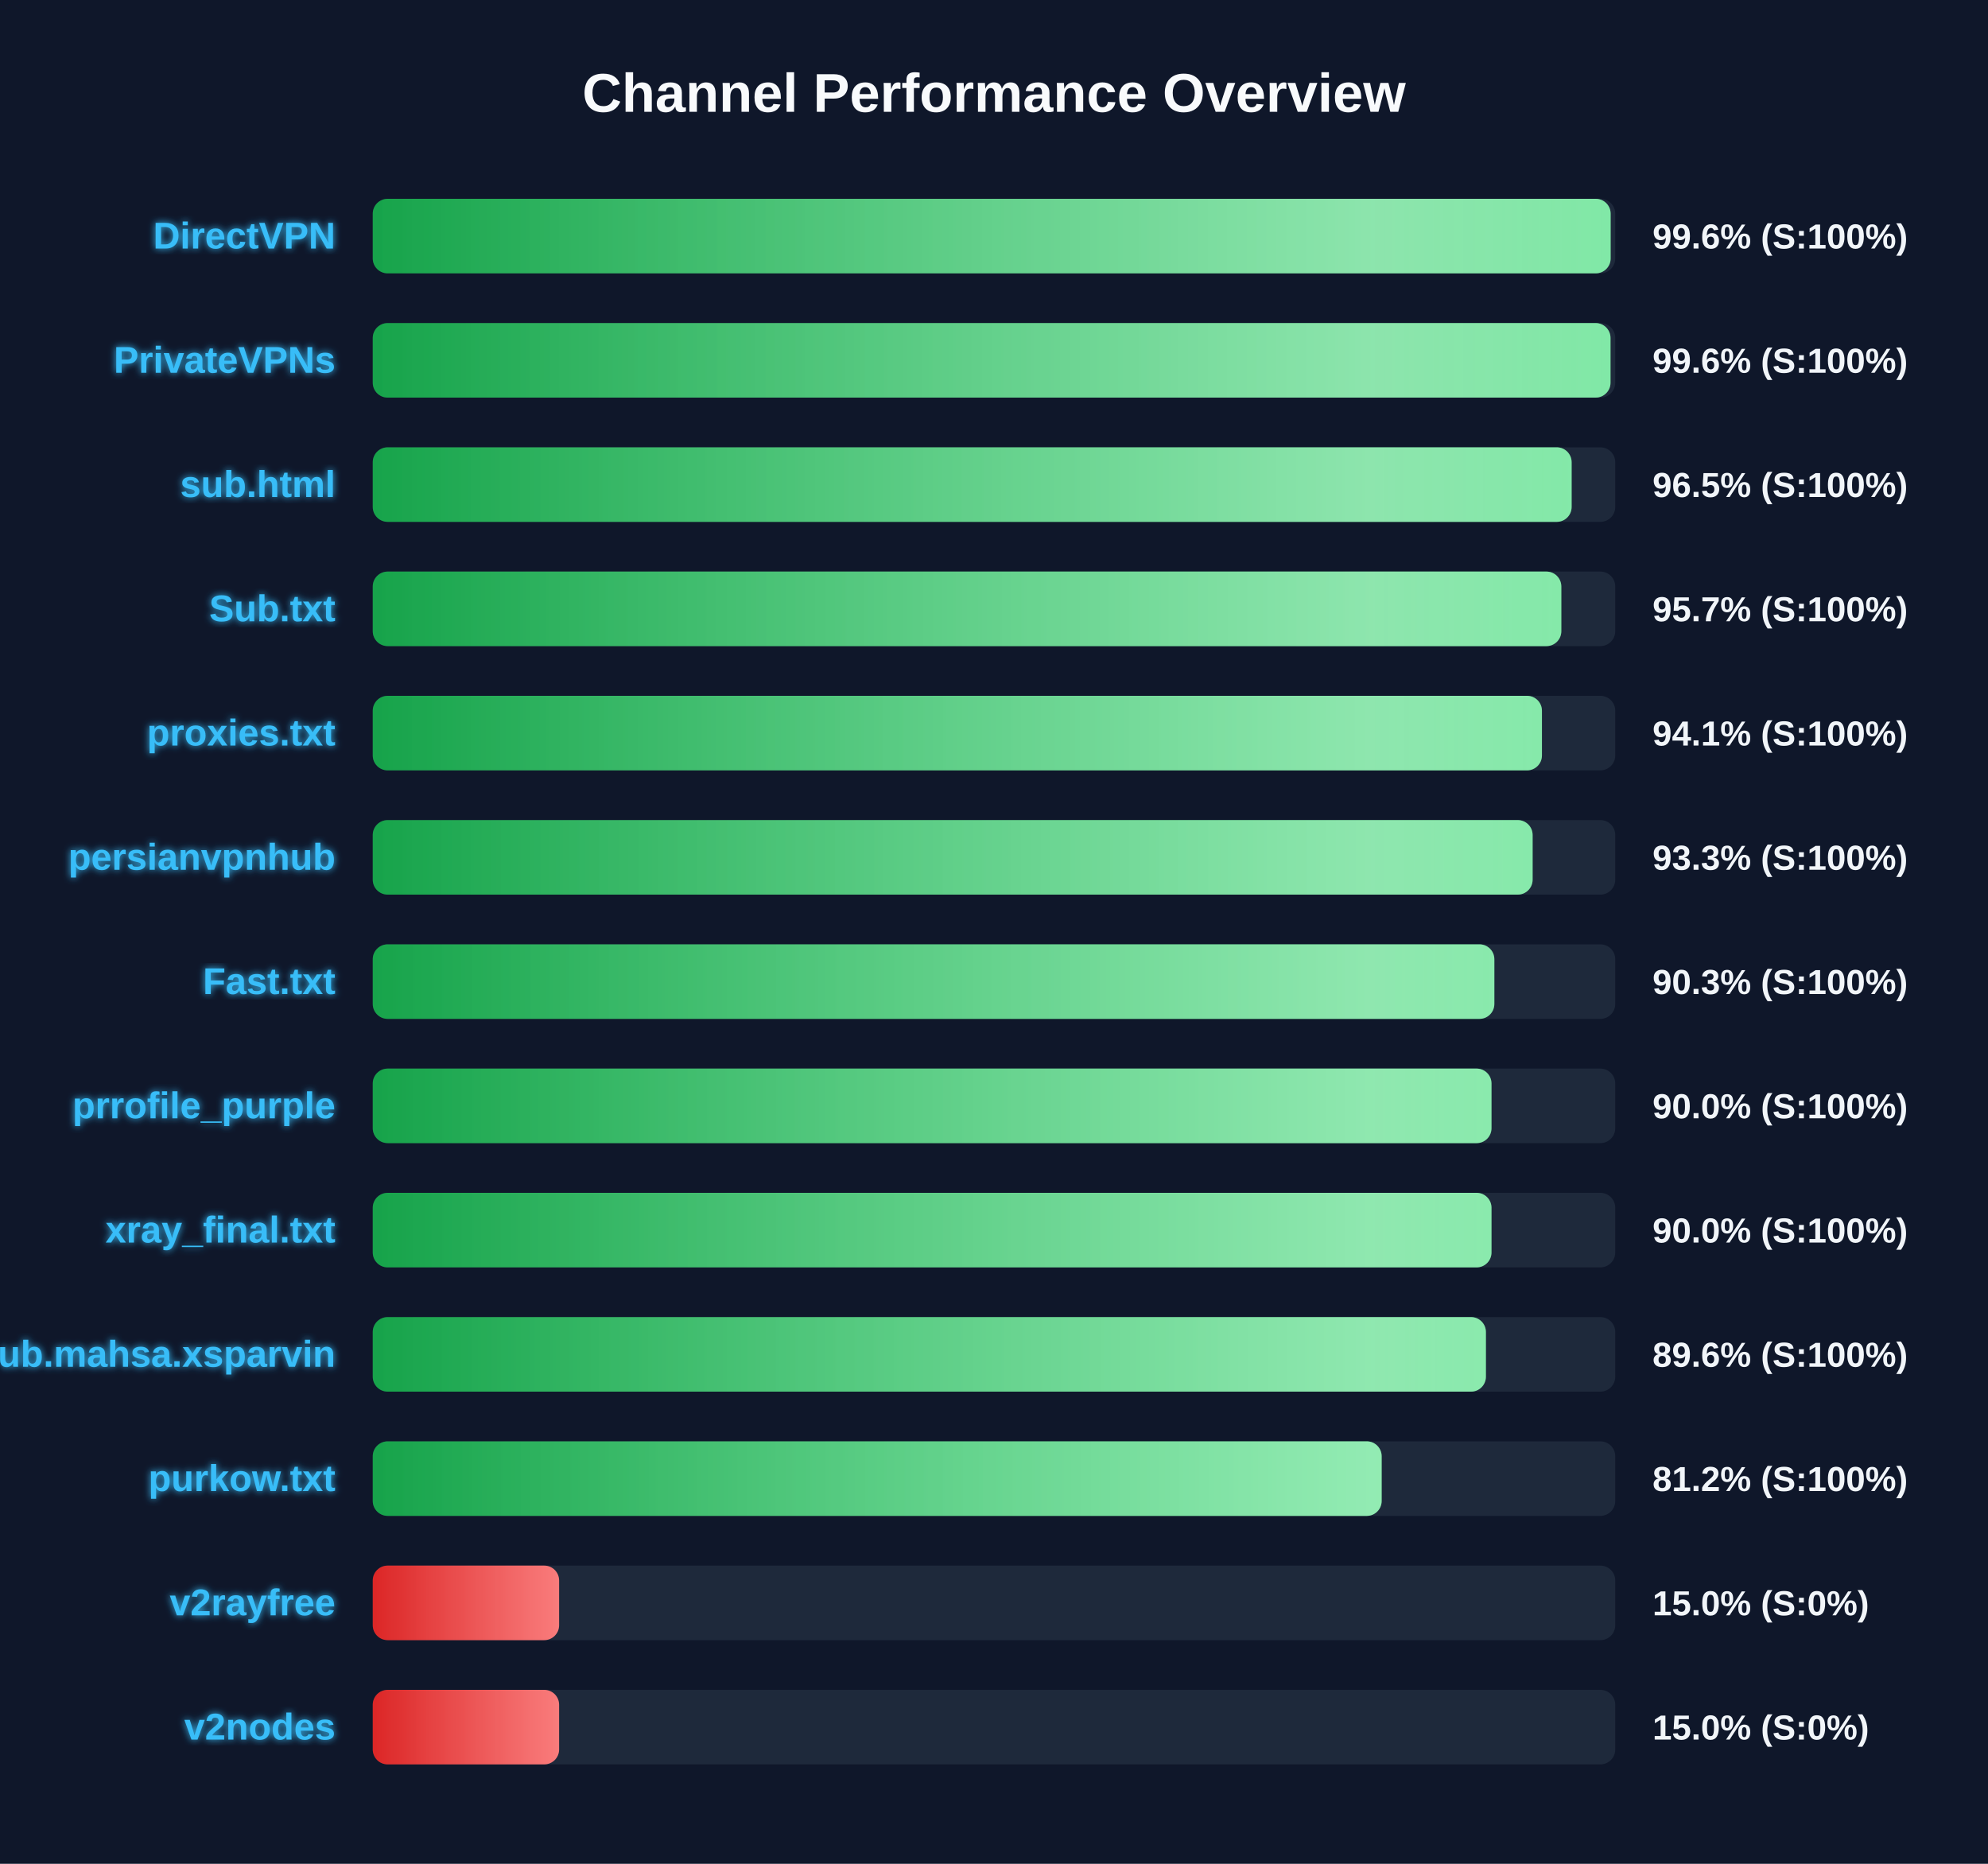
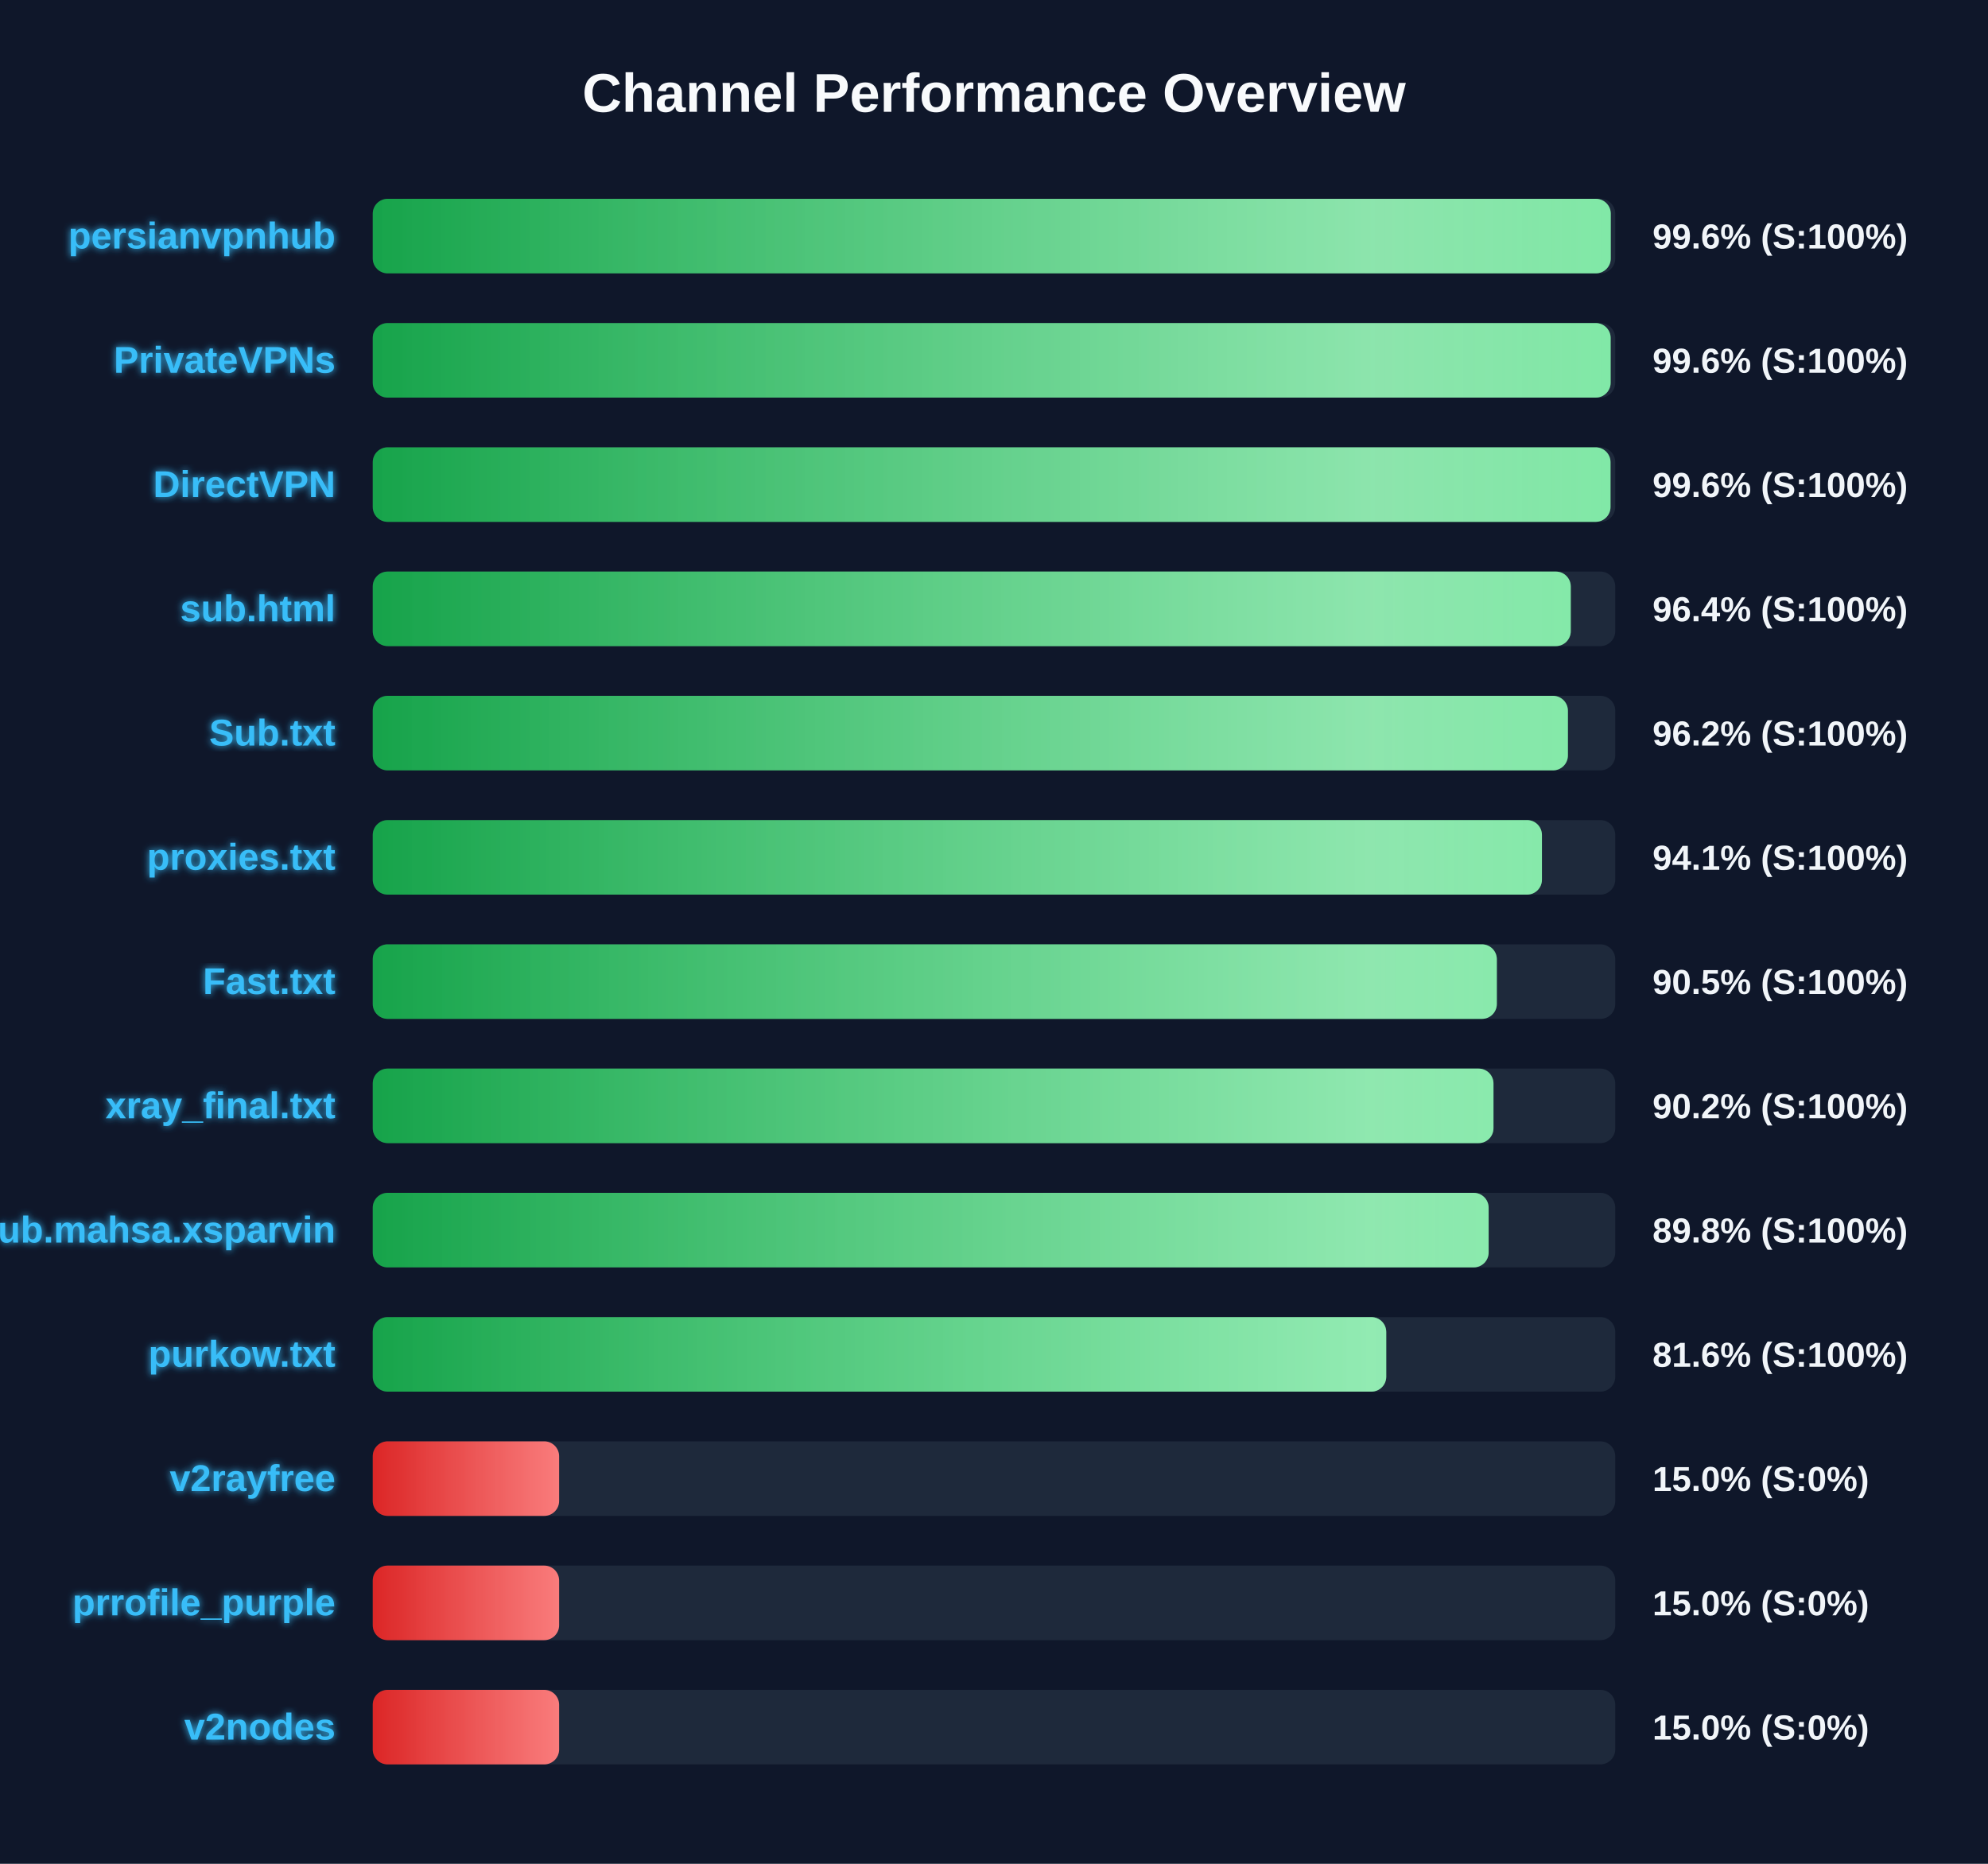
<svg xmlns="http://www.w3.org/2000/svg" width="800" height="750" version="1.1">
  <defs>
    <linearGradient id="grad-green" x1="0%" y1="0%" x2="100%" y2="0%">
      <stop offset="0%" stop-color="#16a34a" />
      <stop offset="100%" stop-color="#4ade80" />
    </linearGradient>
    <linearGradient id="grad-yellow" x1="0%" y1="0%" x2="100%" y2="0%">
      <stop offset="0%" stop-color="#ca8a04" />
      <stop offset="100%" stop-color="#fde047" />
    </linearGradient>
    <linearGradient id="grad-red" x1="0%" y1="0%" x2="100%" y2="0%">
      <stop offset="0%" stop-color="#dc2626" />
      <stop offset="100%" stop-color="#f87171" />
    </linearGradient>
    <linearGradient id="shimmer" x1="0%" y1="0%" x2="100%" y2="0%">
      <stop offset="0%" stop-color="rgba(255,255,255,0)" />
      <stop offset="50%" stop-color="rgba(255,255,255,0.4)" />
      <stop offset="100%" stop-color="rgba(255,255,255,0)" />
    </linearGradient>
    <filter id="glow" x="-20%" y="-20%" width="140%" height="140%">
      <feGaussianBlur stdDeviation="1.5" result="blur" />
      <feComposite in="SourceGraphic" in2="blur" operator="over" />
    </filter>
  </defs>
  <style>
        .bg-rect { fill: #0f172a; }
        .title { font: bold 22px 'Segoe UI', Arial, sans-serif; fill: #f8fafc; }
        .row { font: bold 15px 'Segoe UI', Arial, sans-serif; fill: #38bdf8; filter: url(#glow); }
        .score { font: bold 14px 'Segoe UI', Arial, sans-serif; fill: #f1f5f9; }
        @keyframes shimmer-anim {
            0% { transform: translateX(-100%); }
            100% { transform: translateX(200%); }
        }
        .shimmer-rect {
            animation: shimmer-anim 2.5s infinite linear;
        }
    </style>
  <rect width="100%" height="100%" class="bg-rect" />
  <text x="400" y="45" text-anchor="middle" class="title">Channel Performance Overview</text>
  <rect x="150" y="80" width="500" height="30" fill="#1e293b" rx="6" />
  <clipPath id="clip-0">
-     <rect x="150" y="80" width="498.15" height="30" rx="6" />
+     <rect x="150" y="80" width="498.2" height="30" rx="6" />
  </clipPath>
-   <rect x="150" y="80" width="498.15" height="30" fill="url(#grad-green)" rx="6" />
+   <rect x="150" y="80" width="498.2" height="30" fill="url(#grad-green)" rx="6" />
  <g clip-path="url(#clip-0)">
    <rect x="150" y="80" width="100%" height="30" fill="url(#shimmer)" class="shimmer-rect" />
  </g>
-   <text x="135" y="100" text-anchor="end" class="row">DirectVPN</text>
+   <text x="135" y="100" text-anchor="end" class="row">persianvpnhub</text>
  <text x="665" y="100" text-anchor="start" class="score">99.6% (S:100%)</text>
  <rect x="150" y="130" width="500" height="30" fill="#1e293b" rx="6" />
  <clipPath id="clip-1">
-     <rect x="150" y="130" width="498.1" height="30" rx="6" />
+     <rect x="150" y="130" width="498.15" height="30" rx="6" />
  </clipPath>
-   <rect x="150" y="130" width="498.1" height="30" fill="url(#grad-green)" rx="6" />
+   <rect x="150" y="130" width="498.15" height="30" fill="url(#grad-green)" rx="6" />
  <g clip-path="url(#clip-1)">
    <rect x="150" y="130" width="100%" height="30" fill="url(#shimmer)" class="shimmer-rect" />
  </g>
  <text x="135" y="150" text-anchor="end" class="row">PrivateVPNs</text>
  <text x="665" y="150" text-anchor="start" class="score">99.6% (S:100%)</text>
  <rect x="150" y="180" width="500" height="30" fill="#1e293b" rx="6" />
  <clipPath id="clip-2">
-     <rect x="150" y="180" width="482.45" height="30" rx="6" />
+     <rect x="150" y="180" width="498.1" height="30" rx="6" />
  </clipPath>
-   <rect x="150" y="180" width="482.45" height="30" fill="url(#grad-green)" rx="6" />
+   <rect x="150" y="180" width="498.1" height="30" fill="url(#grad-green)" rx="6" />
  <g clip-path="url(#clip-2)">
    <rect x="150" y="180" width="100%" height="30" fill="url(#shimmer)" class="shimmer-rect" />
  </g>
-   <text x="135" y="200" text-anchor="end" class="row">sub.html</text>
-   <text x="665" y="200" text-anchor="start" class="score">96.5% (S:100%)</text>
+   <text x="135" y="200" text-anchor="end" class="row">DirectVPN</text>
+   <text x="665" y="200" text-anchor="start" class="score">99.6% (S:100%)</text>
  <rect x="150" y="230" width="500" height="30" fill="#1e293b" rx="6" />
  <clipPath id="clip-3">
-     <rect x="150" y="230" width="478.3" height="30" rx="6" />
+     <rect x="150" y="230" width="482.1" height="30" rx="6" />
  </clipPath>
-   <rect x="150" y="230" width="478.3" height="30" fill="url(#grad-green)" rx="6" />
+   <rect x="150" y="230" width="482.1" height="30" fill="url(#grad-green)" rx="6" />
  <g clip-path="url(#clip-3)">
    <rect x="150" y="230" width="100%" height="30" fill="url(#shimmer)" class="shimmer-rect" />
  </g>
-   <text x="135" y="250" text-anchor="end" class="row">Sub.txt</text>
-   <text x="665" y="250" text-anchor="start" class="score">95.7% (S:100%)</text>
+   <text x="135" y="250" text-anchor="end" class="row">sub.html</text>
+   <text x="665" y="250" text-anchor="start" class="score">96.4% (S:100%)</text>
  <rect x="150" y="280" width="500" height="30" fill="#1e293b" rx="6" />
  <clipPath id="clip-4">
-     <rect x="150" y="280" width="470.5" height="30" rx="6" />
+     <rect x="150" y="280" width="480.95" height="30" rx="6" />
  </clipPath>
-   <rect x="150" y="280" width="470.5" height="30" fill="url(#grad-green)" rx="6" />
+   <rect x="150" y="280" width="480.95" height="30" fill="url(#grad-green)" rx="6" />
  <g clip-path="url(#clip-4)">
    <rect x="150" y="280" width="100%" height="30" fill="url(#shimmer)" class="shimmer-rect" />
  </g>
-   <text x="135" y="300" text-anchor="end" class="row">proxies.txt</text>
-   <text x="665" y="300" text-anchor="start" class="score">94.1% (S:100%)</text>
+   <text x="135" y="300" text-anchor="end" class="row">Sub.txt</text>
+   <text x="665" y="300" text-anchor="start" class="score">96.2% (S:100%)</text>
  <rect x="150" y="330" width="500" height="30" fill="#1e293b" rx="6" />
  <clipPath id="clip-5">
-     <rect x="150" y="330" width="466.75" height="30" rx="6" />
+     <rect x="150" y="330" width="470.5" height="30" rx="6" />
  </clipPath>
-   <rect x="150" y="330" width="466.75" height="30" fill="url(#grad-green)" rx="6" />
+   <rect x="150" y="330" width="470.5" height="30" fill="url(#grad-green)" rx="6" />
  <g clip-path="url(#clip-5)">
    <rect x="150" y="330" width="100%" height="30" fill="url(#shimmer)" class="shimmer-rect" />
  </g>
-   <text x="135" y="350" text-anchor="end" class="row">persianvpnhub</text>
-   <text x="665" y="350" text-anchor="start" class="score">93.3% (S:100%)</text>
+   <text x="135" y="350" text-anchor="end" class="row">proxies.txt</text>
+   <text x="665" y="350" text-anchor="start" class="score">94.1% (S:100%)</text>
  <rect x="150" y="380" width="500" height="30" fill="#1e293b" rx="6" />
  <clipPath id="clip-6">
-     <rect x="150" y="380" width="451.35" height="30" rx="6" />
+     <rect x="150" y="380" width="452.35" height="30" rx="6" />
  </clipPath>
-   <rect x="150" y="380" width="451.35" height="30" fill="url(#grad-green)" rx="6" />
+   <rect x="150" y="380" width="452.35" height="30" fill="url(#grad-green)" rx="6" />
  <g clip-path="url(#clip-6)">
    <rect x="150" y="380" width="100%" height="30" fill="url(#shimmer)" class="shimmer-rect" />
  </g>
  <text x="135" y="400" text-anchor="end" class="row">Fast.txt</text>
-   <text x="665" y="400" text-anchor="start" class="score">90.3% (S:100%)</text>
+   <text x="665" y="400" text-anchor="start" class="score">90.5% (S:100%)</text>
  <rect x="150" y="430" width="500" height="30" fill="#1e293b" rx="6" />
  <clipPath id="clip-7">
-     <rect x="150" y="430" width="450.2" height="30" rx="6" />
+     <rect x="150" y="430" width="451.0" height="30" rx="6" />
  </clipPath>
-   <rect x="150" y="430" width="450.2" height="30" fill="url(#grad-green)" rx="6" />
+   <rect x="150" y="430" width="451.0" height="30" fill="url(#grad-green)" rx="6" />
  <g clip-path="url(#clip-7)">
    <rect x="150" y="430" width="100%" height="30" fill="url(#shimmer)" class="shimmer-rect" />
  </g>
-   <text x="135" y="450" text-anchor="end" class="row">prrofile_purple</text>
-   <text x="665" y="450" text-anchor="start" class="score">90.0% (S:100%)</text>
+   <text x="135" y="450" text-anchor="end" class="row">xray_final.txt</text>
+   <text x="665" y="450" text-anchor="start" class="score">90.2% (S:100%)</text>
  <rect x="150" y="480" width="500" height="30" fill="#1e293b" rx="6" />
  <clipPath id="clip-8">
-     <rect x="150" y="480" width="450.2" height="30" rx="6" />
+     <rect x="150" y="480" width="449.05" height="30" rx="6" />
  </clipPath>
-   <rect x="150" y="480" width="450.2" height="30" fill="url(#grad-green)" rx="6" />
+   <rect x="150" y="480" width="449.05" height="30" fill="url(#grad-green)" rx="6" />
  <g clip-path="url(#clip-8)">
    <rect x="150" y="480" width="100%" height="30" fill="url(#shimmer)" class="shimmer-rect" />
  </g>
-   <text x="135" y="500" text-anchor="end" class="row">xray_final.txt</text>
-   <text x="665" y="500" text-anchor="start" class="score">90.0% (S:100%)</text>
+   <text x="135" y="500" text-anchor="end" class="row">Sub.mahsa.xsparvin</text>
+   <text x="665" y="500" text-anchor="start" class="score">89.8% (S:100%)</text>
  <rect x="150" y="530" width="500" height="30" fill="#1e293b" rx="6" />
  <clipPath id="clip-9">
-     <rect x="150" y="530" width="447.95" height="30" rx="6" />
+     <rect x="150" y="530" width="407.85" height="30" rx="6" />
  </clipPath>
-   <rect x="150" y="530" width="447.95" height="30" fill="url(#grad-green)" rx="6" />
+   <rect x="150" y="530" width="407.85" height="30" fill="url(#grad-green)" rx="6" />
  <g clip-path="url(#clip-9)">
    <rect x="150" y="530" width="100%" height="30" fill="url(#shimmer)" class="shimmer-rect" />
  </g>
-   <text x="135" y="550" text-anchor="end" class="row">Sub.mahsa.xsparvin</text>
-   <text x="665" y="550" text-anchor="start" class="score">89.6% (S:100%)</text>
+   <text x="135" y="550" text-anchor="end" class="row">purkow.txt</text>
+   <text x="665" y="550" text-anchor="start" class="score">81.6% (S:100%)</text>
  <rect x="150" y="580" width="500" height="30" fill="#1e293b" rx="6" />
  <clipPath id="clip-10">
-     <rect x="150" y="580" width="406.0" height="30" rx="6" />
+     <rect x="150" y="580" width="75.0" height="30" rx="6" />
  </clipPath>
-   <rect x="150" y="580" width="406.0" height="30" fill="url(#grad-green)" rx="6" />
+   <rect x="150" y="580" width="75.0" height="30" fill="url(#grad-red)" rx="6" />
  <g clip-path="url(#clip-10)">
    <rect x="150" y="580" width="100%" height="30" fill="url(#shimmer)" class="shimmer-rect" />
  </g>
-   <text x="135" y="600" text-anchor="end" class="row">purkow.txt</text>
-   <text x="665" y="600" text-anchor="start" class="score">81.2% (S:100%)</text>
+   <text x="135" y="600" text-anchor="end" class="row">v2rayfree</text>
+   <text x="665" y="600" text-anchor="start" class="score">15.0% (S:0%)</text>
  <rect x="150" y="630" width="500" height="30" fill="#1e293b" rx="6" />
  <clipPath id="clip-11">
    <rect x="150" y="630" width="75.0" height="30" rx="6" />
  </clipPath>
  <rect x="150" y="630" width="75.0" height="30" fill="url(#grad-red)" rx="6" />
  <g clip-path="url(#clip-11)">
    <rect x="150" y="630" width="100%" height="30" fill="url(#shimmer)" class="shimmer-rect" />
  </g>
-   <text x="135" y="650" text-anchor="end" class="row">v2rayfree</text>
+   <text x="135" y="650" text-anchor="end" class="row">prrofile_purple</text>
  <text x="665" y="650" text-anchor="start" class="score">15.0% (S:0%)</text>
  <rect x="150" y="680" width="500" height="30" fill="#1e293b" rx="6" />
  <clipPath id="clip-12">
    <rect x="150" y="680" width="75.0" height="30" rx="6" />
  </clipPath>
  <rect x="150" y="680" width="75.0" height="30" fill="url(#grad-red)" rx="6" />
  <g clip-path="url(#clip-12)">
    <rect x="150" y="680" width="100%" height="30" fill="url(#shimmer)" class="shimmer-rect" />
  </g>
  <text x="135" y="700" text-anchor="end" class="row">v2nodes</text>
  <text x="665" y="700" text-anchor="start" class="score">15.0% (S:0%)</text>
</svg>
